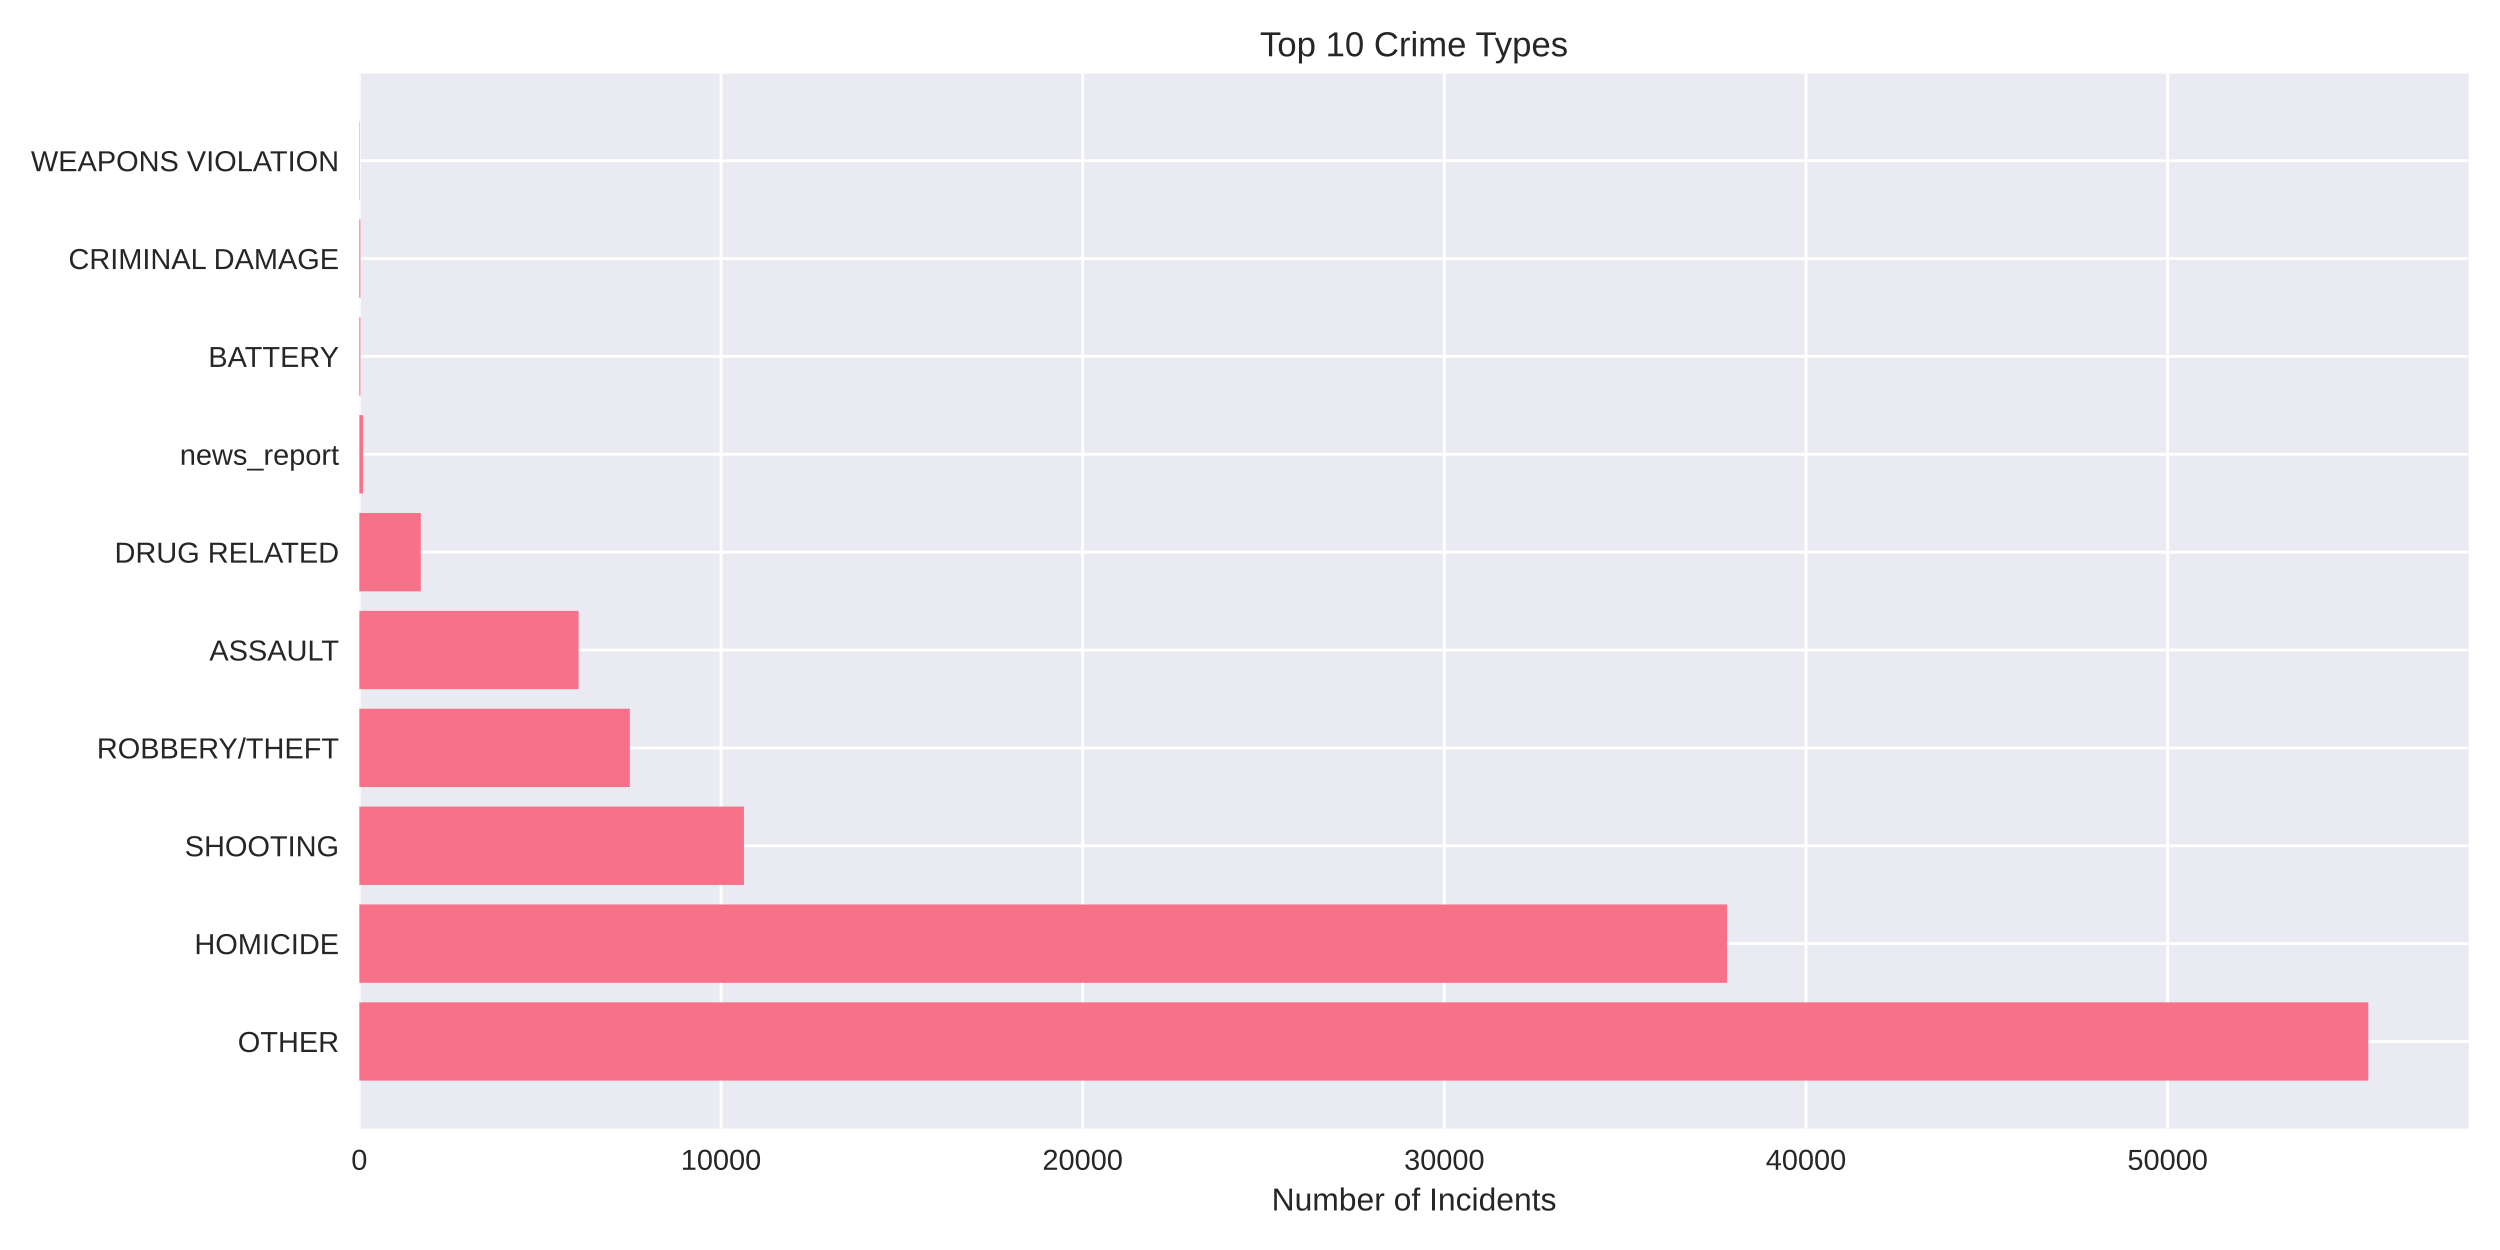
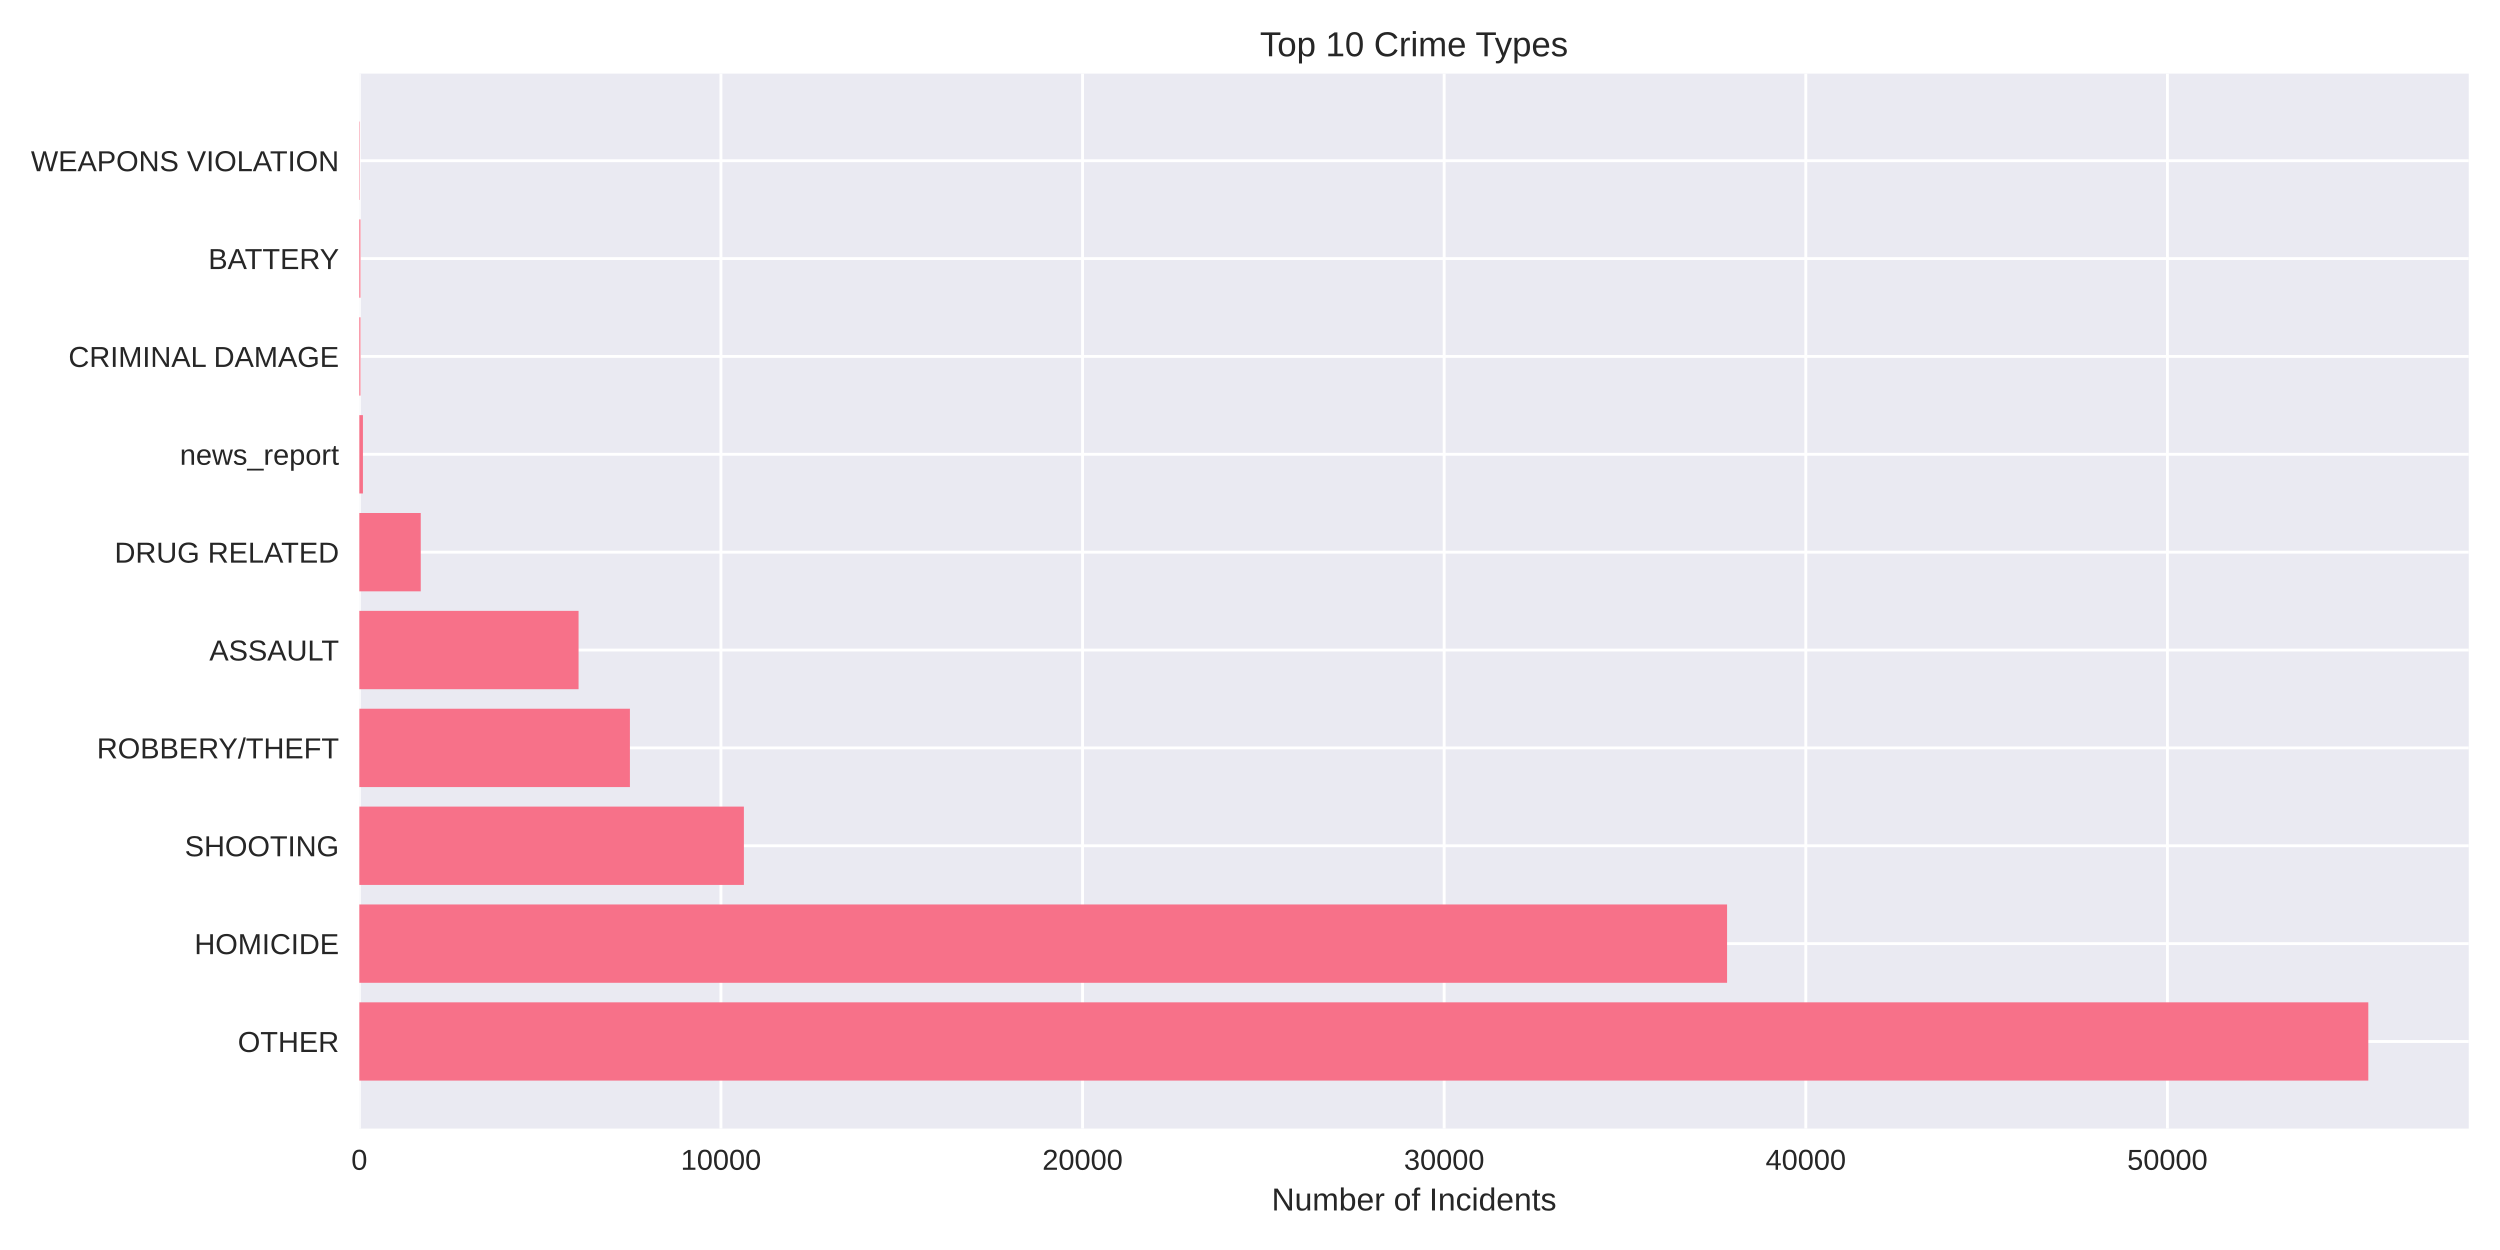
<svg xmlns="http://www.w3.org/2000/svg" width="864pt" height="432pt" viewBox="0 0 864 432" version="1.1">
  <defs>
    <style type="text/css">*{stroke-linejoin: round; stroke-linecap: butt}</style>
  </defs>
  <g id="figure_1">
    <g id="patch_1">
      <path d="M 0 432  L 864 432  L 864 0  L 0 0  z " style="fill: #ffffff" />
    </g>
    <g id="axes_1">
      <g id="patch_2">
        <path d="M 124.18 390.04  L 853.2 390.04  L 853.2 25.44  L 124.18 25.44  z " style="fill: #eaeaf2" />
      </g>
      <g id="matplotlib.axis_1">
        <g id="xtick_1">
          <g id="line2d_1">
-             <path d="M 124.18 390.04  L 124.18 25.44  " clip-path="url(#p046c154ed3)" style="fill: none; stroke: #ffffff; stroke-linecap: round" />
+             <path d="M 124.18 390.04  L 124.18 25.44  " clip-path="url(#p8b78bf68d9)" style="fill: none; stroke: #ffffff; stroke-linecap: round" />
          </g>
          <g id="line2d_2" />
          <g id="text_1">
            <text style="fill: #262626; font: 10px 'Arial', 'Liberation Sans', 'DejaVu Sans', 'Bitstream Vera Sans', sans-serif; text-anchor: middle" x="124.18" y="404.287" transform="rotate(-0 124.18 404.2869)">0</text>
          </g>
        </g>
        <g id="xtick_2">
          <g id="line2d_3">
-             <path d="M 249.172 390.04  L 249.172 25.44  " clip-path="url(#p046c154ed3)" style="fill: none; stroke: #ffffff; stroke-linecap: round" />
+             <path d="M 249.156 390.04  L 249.156 25.44  " clip-path="url(#p8b78bf68d9)" style="fill: none; stroke: #ffffff; stroke-linecap: round" />
          </g>
          <g id="line2d_4" />
          <g id="text_2">
-             <text style="fill: #262626; font: 10px 'Arial', 'Liberation Sans', 'DejaVu Sans', 'Bitstream Vera Sans', sans-serif; text-anchor: middle" x="249.172" y="404.287" transform="rotate(-0 249.1719 404.2869)">10000</text>
+             <text style="fill: #262626; font: 10px 'Arial', 'Liberation Sans', 'DejaVu Sans', 'Bitstream Vera Sans', sans-serif; text-anchor: middle" x="249.156" y="404.287" transform="rotate(-0 249.1561 404.2869)">10000</text>
          </g>
        </g>
        <g id="xtick_3">
          <g id="line2d_5">
-             <path d="M 374.164 390.04  L 374.164 25.44  " clip-path="url(#p046c154ed3)" style="fill: none; stroke: #ffffff; stroke-linecap: round" />
+             <path d="M 374.132 390.04  L 374.132 25.44  " clip-path="url(#p8b78bf68d9)" style="fill: none; stroke: #ffffff; stroke-linecap: round" />
          </g>
          <g id="line2d_6" />
          <g id="text_3">
-             <text style="fill: #262626; font: 10px 'Arial', 'Liberation Sans', 'DejaVu Sans', 'Bitstream Vera Sans', sans-serif; text-anchor: middle" x="374.164" y="404.287" transform="rotate(-0 374.1637 404.2869)">20000</text>
+             <text style="fill: #262626; font: 10px 'Arial', 'Liberation Sans', 'DejaVu Sans', 'Bitstream Vera Sans', sans-serif; text-anchor: middle" x="374.132" y="404.287" transform="rotate(-0 374.1322 404.2869)">20000</text>
          </g>
        </g>
        <g id="xtick_4">
          <g id="line2d_7">
-             <path d="M 499.156 390.04  L 499.156 25.44  " clip-path="url(#p046c154ed3)" style="fill: none; stroke: #ffffff; stroke-linecap: round" />
+             <path d="M 499.108 390.04  L 499.108 25.44  " clip-path="url(#p8b78bf68d9)" style="fill: none; stroke: #ffffff; stroke-linecap: round" />
          </g>
          <g id="line2d_8" />
          <g id="text_4">
-             <text style="fill: #262626; font: 10px 'Arial', 'Liberation Sans', 'DejaVu Sans', 'Bitstream Vera Sans', sans-serif; text-anchor: middle" x="499.156" y="404.287" transform="rotate(-0 499.1556 404.2869)">30000</text>
+             <text style="fill: #262626; font: 10px 'Arial', 'Liberation Sans', 'DejaVu Sans', 'Bitstream Vera Sans', sans-serif; text-anchor: middle" x="499.108" y="404.287" transform="rotate(-0 499.1083 404.2869)">30000</text>
          </g>
        </g>
        <g id="xtick_5">
          <g id="line2d_9">
-             <path d="M 624.147 390.04  L 624.147 25.44  " clip-path="url(#p046c154ed3)" style="fill: none; stroke: #ffffff; stroke-linecap: round" />
+             <path d="M 624.084 390.04  L 624.084 25.44  " clip-path="url(#p8b78bf68d9)" style="fill: none; stroke: #ffffff; stroke-linecap: round" />
          </g>
          <g id="line2d_10" />
          <g id="text_5">
-             <text style="fill: #262626; font: 10px 'Arial', 'Liberation Sans', 'DejaVu Sans', 'Bitstream Vera Sans', sans-serif; text-anchor: middle" x="624.147" y="404.287" transform="rotate(-0 624.1474 404.2869)">40000</text>
+             <text style="fill: #262626; font: 10px 'Arial', 'Liberation Sans', 'DejaVu Sans', 'Bitstream Vera Sans', sans-serif; text-anchor: middle" x="624.084" y="404.287" transform="rotate(-0 624.0844 404.2869)">40000</text>
          </g>
        </g>
        <g id="xtick_6">
          <g id="line2d_11">
-             <path d="M 749.139 390.04  L 749.139 25.44  " clip-path="url(#p046c154ed3)" style="fill: none; stroke: #ffffff; stroke-linecap: round" />
+             <path d="M 749.061 390.04  L 749.061 25.44  " clip-path="url(#p8b78bf68d9)" style="fill: none; stroke: #ffffff; stroke-linecap: round" />
          </g>
          <g id="line2d_12" />
          <g id="text_6">
-             <text style="fill: #262626; font: 10px 'Arial', 'Liberation Sans', 'DejaVu Sans', 'Bitstream Vera Sans', sans-serif; text-anchor: middle" x="749.139" y="404.287" transform="rotate(-0 749.1393 404.2869)">50000</text>
+             <text style="fill: #262626; font: 10px 'Arial', 'Liberation Sans', 'DejaVu Sans', 'Bitstream Vera Sans', sans-serif; text-anchor: middle" x="749.061" y="404.287" transform="rotate(-0 749.0605 404.2869)">50000</text>
          </g>
        </g>
        <g id="text_7">
          <text style="fill: #262626; font: 11px 'Arial', 'Liberation Sans', 'DejaVu Sans', 'Bitstream Vera Sans', sans-serif; text-anchor: middle" x="488.69" y="418.333" transform="rotate(-0 488.69 418.3334)">Number of Incidents</text>
        </g>
      </g>
      <g id="matplotlib.axis_2">
        <g id="ytick_1">
          <g id="line2d_13">
-             <path d="M 124.18 359.939  L 853.2 359.939  " clip-path="url(#p046c154ed3)" style="fill: none; stroke: #ffffff; stroke-linecap: round" />
+             <path d="M 124.18 359.939  L 853.2 359.939  " clip-path="url(#p8b78bf68d9)" style="fill: none; stroke: #ffffff; stroke-linecap: round" />
          </g>
          <g id="line2d_14" />
          <g id="text_8">
            <text style="fill: #262626; font: 10px 'Arial', 'Liberation Sans', 'DejaVu Sans', 'Bitstream Vera Sans', sans-serif; text-anchor: end" x="117.18" y="363.562" transform="rotate(-0 117.18 363.562)">OTHER</text>
          </g>
        </g>
        <g id="ytick_2">
          <g id="line2d_15">
-             <path d="M 124.18 326.117  L 853.2 326.117  " clip-path="url(#p046c154ed3)" style="fill: none; stroke: #ffffff; stroke-linecap: round" />
+             <path d="M 124.18 326.117  L 853.2 326.117  " clip-path="url(#p8b78bf68d9)" style="fill: none; stroke: #ffffff; stroke-linecap: round" />
          </g>
          <g id="line2d_16" />
          <g id="text_9">
            <text style="fill: #262626; font: 10px 'Arial', 'Liberation Sans', 'DejaVu Sans', 'Bitstream Vera Sans', sans-serif; text-anchor: end" x="117.18" y="329.74" transform="rotate(-0 117.18 329.7401)">HOMICIDE</text>
          </g>
        </g>
        <g id="ytick_3">
          <g id="line2d_17">
-             <path d="M 124.18 292.295  L 853.2 292.295  " clip-path="url(#p046c154ed3)" style="fill: none; stroke: #ffffff; stroke-linecap: round" />
+             <path d="M 124.18 292.295  L 853.2 292.295  " clip-path="url(#p8b78bf68d9)" style="fill: none; stroke: #ffffff; stroke-linecap: round" />
          </g>
          <g id="line2d_18" />
          <g id="text_10">
            <text style="fill: #262626; font: 10px 'Arial', 'Liberation Sans', 'DejaVu Sans', 'Bitstream Vera Sans', sans-serif; text-anchor: end" x="117.18" y="295.918" transform="rotate(-0 117.18 295.9182)">SHOOTING</text>
          </g>
        </g>
        <g id="ytick_4">
          <g id="line2d_19">
-             <path d="M 124.18 258.473  L 853.2 258.473  " clip-path="url(#p046c154ed3)" style="fill: none; stroke: #ffffff; stroke-linecap: round" />
+             <path d="M 124.18 258.473  L 853.2 258.473  " clip-path="url(#p8b78bf68d9)" style="fill: none; stroke: #ffffff; stroke-linecap: round" />
          </g>
          <g id="line2d_20" />
          <g id="text_11">
            <text style="fill: #262626; font: 10px 'Arial', 'Liberation Sans', 'DejaVu Sans', 'Bitstream Vera Sans', sans-serif; text-anchor: end" x="117.18" y="262.096" transform="rotate(-0 117.18 262.0963)">ROBBERY/THEFT</text>
          </g>
        </g>
        <g id="ytick_5">
          <g id="line2d_21">
-             <path d="M 124.18 224.651  L 853.2 224.651  " clip-path="url(#p046c154ed3)" style="fill: none; stroke: #ffffff; stroke-linecap: round" />
+             <path d="M 124.18 224.651  L 853.2 224.651  " clip-path="url(#p8b78bf68d9)" style="fill: none; stroke: #ffffff; stroke-linecap: round" />
          </g>
          <g id="line2d_22" />
          <g id="text_12">
            <text style="fill: #262626; font: 10px 'Arial', 'Liberation Sans', 'DejaVu Sans', 'Bitstream Vera Sans', sans-serif; text-anchor: end" x="117.18" y="228.274" transform="rotate(-0 117.18 228.2744)">ASSAULT</text>
          </g>
        </g>
        <g id="ytick_6">
          <g id="line2d_23">
-             <path d="M 124.18 190.829  L 853.2 190.829  " clip-path="url(#p046c154ed3)" style="fill: none; stroke: #ffffff; stroke-linecap: round" />
+             <path d="M 124.18 190.829  L 853.2 190.829  " clip-path="url(#p8b78bf68d9)" style="fill: none; stroke: #ffffff; stroke-linecap: round" />
          </g>
          <g id="line2d_24" />
          <g id="text_13">
            <text style="fill: #262626; font: 10px 'Arial', 'Liberation Sans', 'DejaVu Sans', 'Bitstream Vera Sans', sans-serif; text-anchor: end" x="117.18" y="194.452" transform="rotate(-0 117.18 194.4525)">DRUG RELATED</text>
          </g>
        </g>
        <g id="ytick_7">
          <g id="line2d_25">
-             <path d="M 124.18 157.007  L 853.2 157.007  " clip-path="url(#p046c154ed3)" style="fill: none; stroke: #ffffff; stroke-linecap: round" />
+             <path d="M 124.18 157.007  L 853.2 157.007  " clip-path="url(#p8b78bf68d9)" style="fill: none; stroke: #ffffff; stroke-linecap: round" />
          </g>
          <g id="line2d_26" />
          <g id="text_14">
            <text style="fill: #262626; font: 10px 'Arial', 'Liberation Sans', 'DejaVu Sans', 'Bitstream Vera Sans', sans-serif; text-anchor: end" x="117.18" y="160.631" transform="rotate(-0 117.18 160.6306)">news_report</text>
          </g>
        </g>
        <g id="ytick_8">
          <g id="line2d_27">
-             <path d="M 124.18 123.185  L 853.2 123.185  " clip-path="url(#p046c154ed3)" style="fill: none; stroke: #ffffff; stroke-linecap: round" />
+             <path d="M 124.18 123.185  L 853.2 123.185  " clip-path="url(#p8b78bf68d9)" style="fill: none; stroke: #ffffff; stroke-linecap: round" />
          </g>
          <g id="line2d_28" />
          <g id="text_15">
-             <text style="fill: #262626; font: 10px 'Arial', 'Liberation Sans', 'DejaVu Sans', 'Bitstream Vera Sans', sans-serif; text-anchor: end" x="117.18" y="126.809" transform="rotate(-0 117.18 126.8087)">BATTERY</text>
+             <text style="fill: #262626; font: 10px 'Arial', 'Liberation Sans', 'DejaVu Sans', 'Bitstream Vera Sans', sans-serif; text-anchor: end" x="117.18" y="126.809" transform="rotate(-0 117.18 126.8087)">CRIMINAL DAMAGE</text>
          </g>
        </g>
        <g id="ytick_9">
          <g id="line2d_29">
-             <path d="M 124.18 89.363  L 853.2 89.363  " clip-path="url(#p046c154ed3)" style="fill: none; stroke: #ffffff; stroke-linecap: round" />
+             <path d="M 124.18 89.363  L 853.2 89.363  " clip-path="url(#p8b78bf68d9)" style="fill: none; stroke: #ffffff; stroke-linecap: round" />
          </g>
          <g id="line2d_30" />
          <g id="text_16">
-             <text style="fill: #262626; font: 10px 'Arial', 'Liberation Sans', 'DejaVu Sans', 'Bitstream Vera Sans', sans-serif; text-anchor: end" x="117.18" y="92.987" transform="rotate(-0 117.18 92.98681)">CRIMINAL DAMAGE</text>
+             <text style="fill: #262626; font: 10px 'Arial', 'Liberation Sans', 'DejaVu Sans', 'Bitstream Vera Sans', sans-serif; text-anchor: end" x="117.18" y="92.987" transform="rotate(-0 117.18 92.98681)">BATTERY</text>
          </g>
        </g>
        <g id="ytick_10">
          <g id="line2d_31">
-             <path d="M 124.18 55.541  L 853.2 55.541  " clip-path="url(#p046c154ed3)" style="fill: none; stroke: #ffffff; stroke-linecap: round" />
+             <path d="M 124.18 55.541  L 853.2 55.541  " clip-path="url(#p8b78bf68d9)" style="fill: none; stroke: #ffffff; stroke-linecap: round" />
          </g>
          <g id="line2d_32" />
          <g id="text_17">
            <text style="fill: #262626; font: 10px 'Arial', 'Liberation Sans', 'DejaVu Sans', 'Bitstream Vera Sans', sans-serif; text-anchor: end" x="117.18" y="59.165" transform="rotate(-0 117.18 59.16492)">WEAPONS VIOLATION</text>
          </g>
        </g>
      </g>
      <g id="patch_3">
-         <path d="M 124.18 373.467  L 818.485 373.467  L 818.485 346.41  L 124.18 346.41  z " clip-path="url(#p046c154ed3)" style="fill: #f77189" />
+         <path d="M 124.18 373.467  L 818.485 373.467  L 818.485 346.41  L 124.18 346.41  z " clip-path="url(#p8b78bf68d9)" style="fill: #f77189" />
      </g>
      <g id="patch_4">
-         <path d="M 124.18 339.645  L 596.874 339.645  L 596.874 312.588  L 124.18 312.588  z " clip-path="url(#p046c154ed3)" style="fill: #f77189" />
+         <path d="M 124.18 339.645  L 596.877 339.645  L 596.877 312.588  L 124.18 312.588  z " clip-path="url(#p8b78bf68d9)" style="fill: #f77189" />
      </g>
      <g id="patch_5">
-         <path d="M 124.18 305.823  L 257.109 305.823  L 257.109 278.766  L 124.18 278.766  z " clip-path="url(#p046c154ed3)" style="fill: #f77189" />
+         <path d="M 124.18 305.823  L 257.092 305.823  L 257.092 278.766  L 124.18 278.766  z " clip-path="url(#p8b78bf68d9)" style="fill: #f77189" />
      </g>
      <g id="patch_6">
-         <path d="M 124.18 272.002  L 217.674 272.002  L 217.674 244.944  L 124.18 244.944  z " clip-path="url(#p046c154ed3)" style="fill: #f77189" />
+         <path d="M 124.18 272.002  L 217.7 272.002  L 217.7 244.944  L 124.18 244.944  z " clip-path="url(#p8b78bf68d9)" style="fill: #f77189" />
      </g>
      <g id="patch_7">
-         <path d="M 124.18 238.18  L 199.963 238.18  L 199.963 211.122  L 124.18 211.122  z " clip-path="url(#p046c154ed3)" style="fill: #f77189" />
+         <path d="M 124.18 238.18  L 199.953 238.18  L 199.953 211.122  L 124.18 211.122  z " clip-path="url(#p8b78bf68d9)" style="fill: #f77189" />
      </g>
      <g id="patch_8">
-         <path d="M 124.18 204.358  L 145.416 204.358  L 145.416 177.3  L 124.18 177.3  z " clip-path="url(#p046c154ed3)" style="fill: #f77189" />
+         <path d="M 124.18 204.358  L 145.413 204.358  L 145.413 177.3  L 124.18 177.3  z " clip-path="url(#p8b78bf68d9)" style="fill: #f77189" />
      </g>
      <g id="patch_9">
-         <path d="M 124.18 170.536  L 125.43 170.536  L 125.43 143.478  L 124.18 143.478  z " clip-path="url(#p046c154ed3)" style="fill: #f77189" />
+         <path d="M 124.18 170.536  L 125.43 170.536  L 125.43 143.478  L 124.18 143.478  z " clip-path="url(#p8b78bf68d9)" style="fill: #f77189" />
      </g>
      <g id="patch_10">
-         <path d="M 124.18 136.714  L 124.567 136.714  L 124.567 109.657  L 124.18 109.657  z " clip-path="url(#p046c154ed3)" style="fill: #f77189" />
+         <path d="M 124.18 136.714  L 124.567 136.714  L 124.567 109.657  L 124.18 109.657  z " clip-path="url(#p8b78bf68d9)" style="fill: #f77189" />
      </g>
      <g id="patch_11">
-         <path d="M 124.18 102.892  L 124.567 102.892  L 124.567 75.835  L 124.18 75.835  z " clip-path="url(#p046c154ed3)" style="fill: #f77189" />
+         <path d="M 124.18 102.892  L 124.567 102.892  L 124.567 75.835  L 124.18 75.835  z " clip-path="url(#p8b78bf68d9)" style="fill: #f77189" />
      </g>
      <g id="patch_12">
-         <path d="M 124.18 69.07  L 124.317 69.07  L 124.317 42.013  L 124.18 42.013  z " clip-path="url(#p046c154ed3)" style="fill: #f77189" />
+         <path d="M 124.18 69.07  L 124.317 69.07  L 124.317 42.013  L 124.18 42.013  z " clip-path="url(#p8b78bf68d9)" style="fill: #f77189" />
      </g>
      <g id="patch_13">
        <path d="M 124.18 390.04  L 124.18 25.44  " style="fill: none" />
      </g>
      <g id="patch_14">
        <path d="M 853.2 390.04  L 853.2 25.44  " style="fill: none" />
      </g>
      <g id="patch_15">
        <path d="M 124.18 390.04  L 853.2 390.04  " style="fill: none" />
      </g>
      <g id="patch_16">
        <path d="M 124.18 25.44  L 853.2 25.44  " style="fill: none" />
      </g>
      <g id="text_18">
        <text style="fill: #262626; font: 12px 'Arial', 'Liberation Sans', 'DejaVu Sans', 'Bitstream Vera Sans', sans-serif; text-anchor: middle" x="488.69" y="19.44" transform="rotate(-0 488.69 19.44)">Top 10 Crime Types</text>
      </g>
    </g>
  </g>
  <defs>
-     <clipPath id="p046c154ed3">
+     <clipPath id="p8b78bf68d9">
      <rect x="124.18" y="25.44" width="729.02" height="364.6" />
    </clipPath>
  </defs>
</svg>
